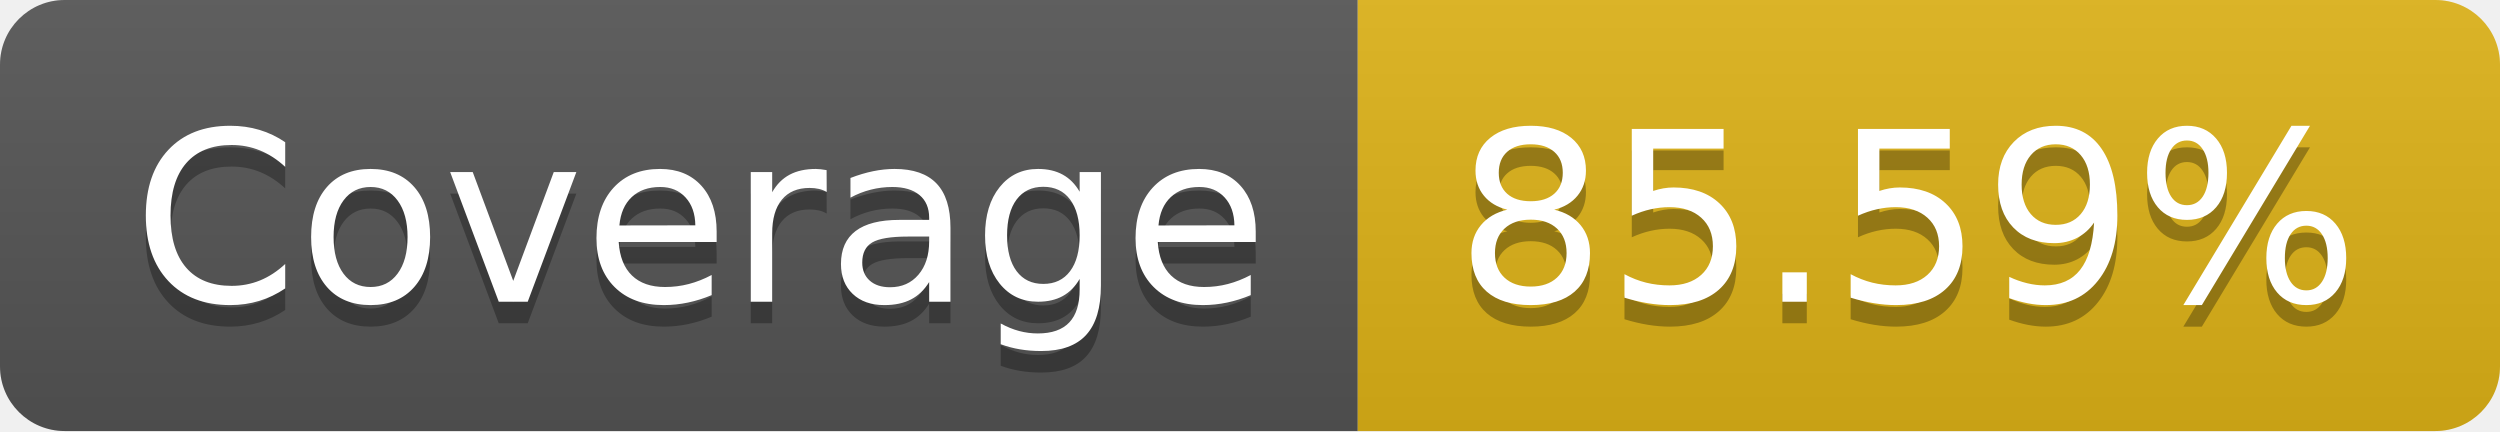
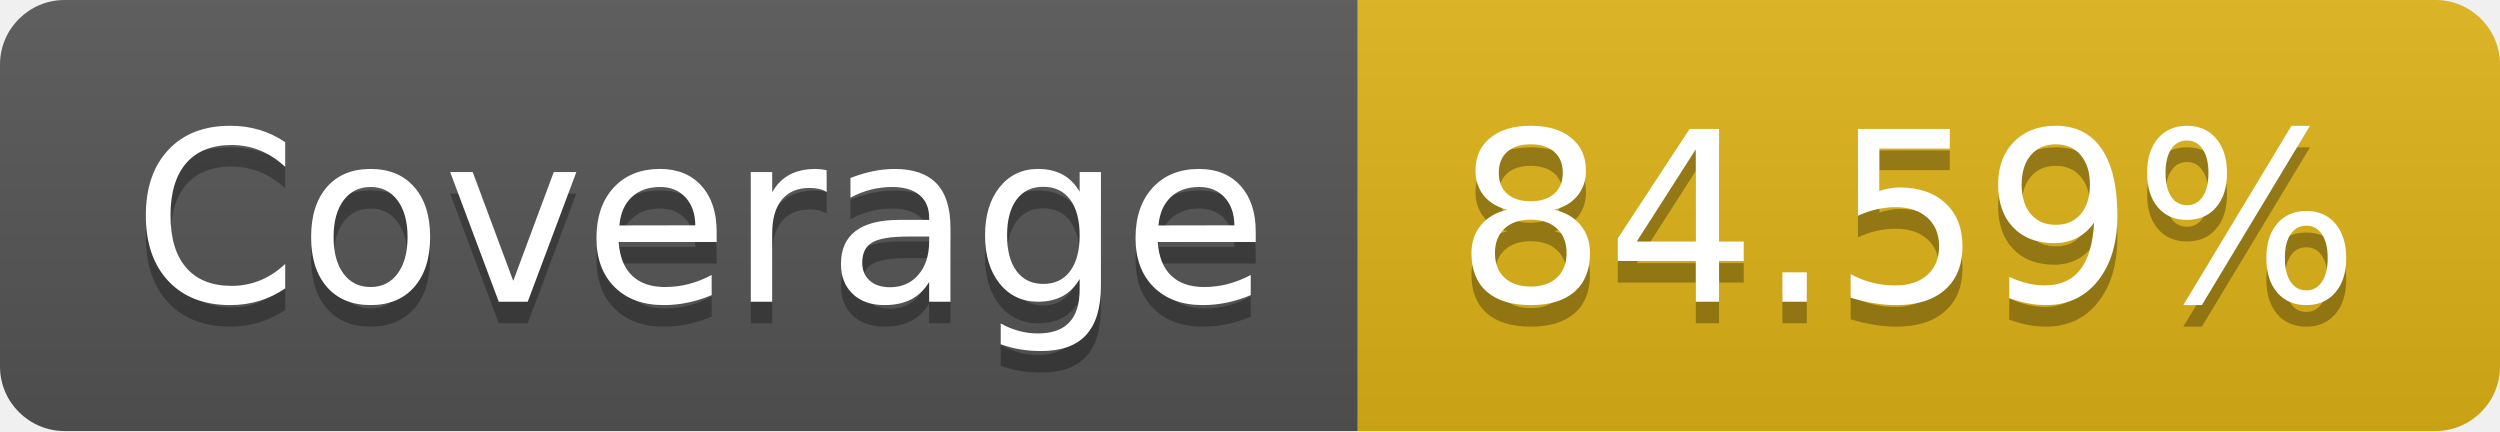
<svg xmlns="http://www.w3.org/2000/svg" width="116" height="20">
  <linearGradient id="b" x2="0" y2="100%">
    <stop offset="0" stop-color="#bbb" stop-opacity=".1" />
    <stop offset="1" stop-opacity=".1" />
  </linearGradient>
  <clipPath id="a">
    <rect width="116" height="20" rx="3" fill="#fff" />
  </clipPath>
  <g clip-path="url(#a)">
    <path fill="#555" d="M0 0h63v20H0z" />
    <path fill="#dfb317" d="M63 0h53v20H63z" />
    <path fill="url(#b)" d="M0 0h116v20H0z" />
  </g>
  <g fill="#fff" text-anchor="middle" font-family="DejaVu Sans,Verdana,Geneva,sans-serif" font-size="110">
    <text x="325" y="150" fill="#010101" fill-opacity=".3" transform="scale(.1)" textLength="530">Coverage</text>
    <text x="325" y="140" transform="scale(.1)" textLength="530">Coverage</text>
-     <text x="885" y="150" fill="#010101" fill-opacity=".3" transform="scale(.1)" textLength="430">85.59%</text>
-     <text x="885" y="140" transform="scale(.1)" textLength="430">85.59%</text>
+     <text x="885" y="150" fill="#010101" fill-opacity=".3" transform="scale(.1)" textLength="430">84.59%</text>
+     <text x="885" y="140" transform="scale(.1)" textLength="430">84.59%</text>
  </g>
</svg>
